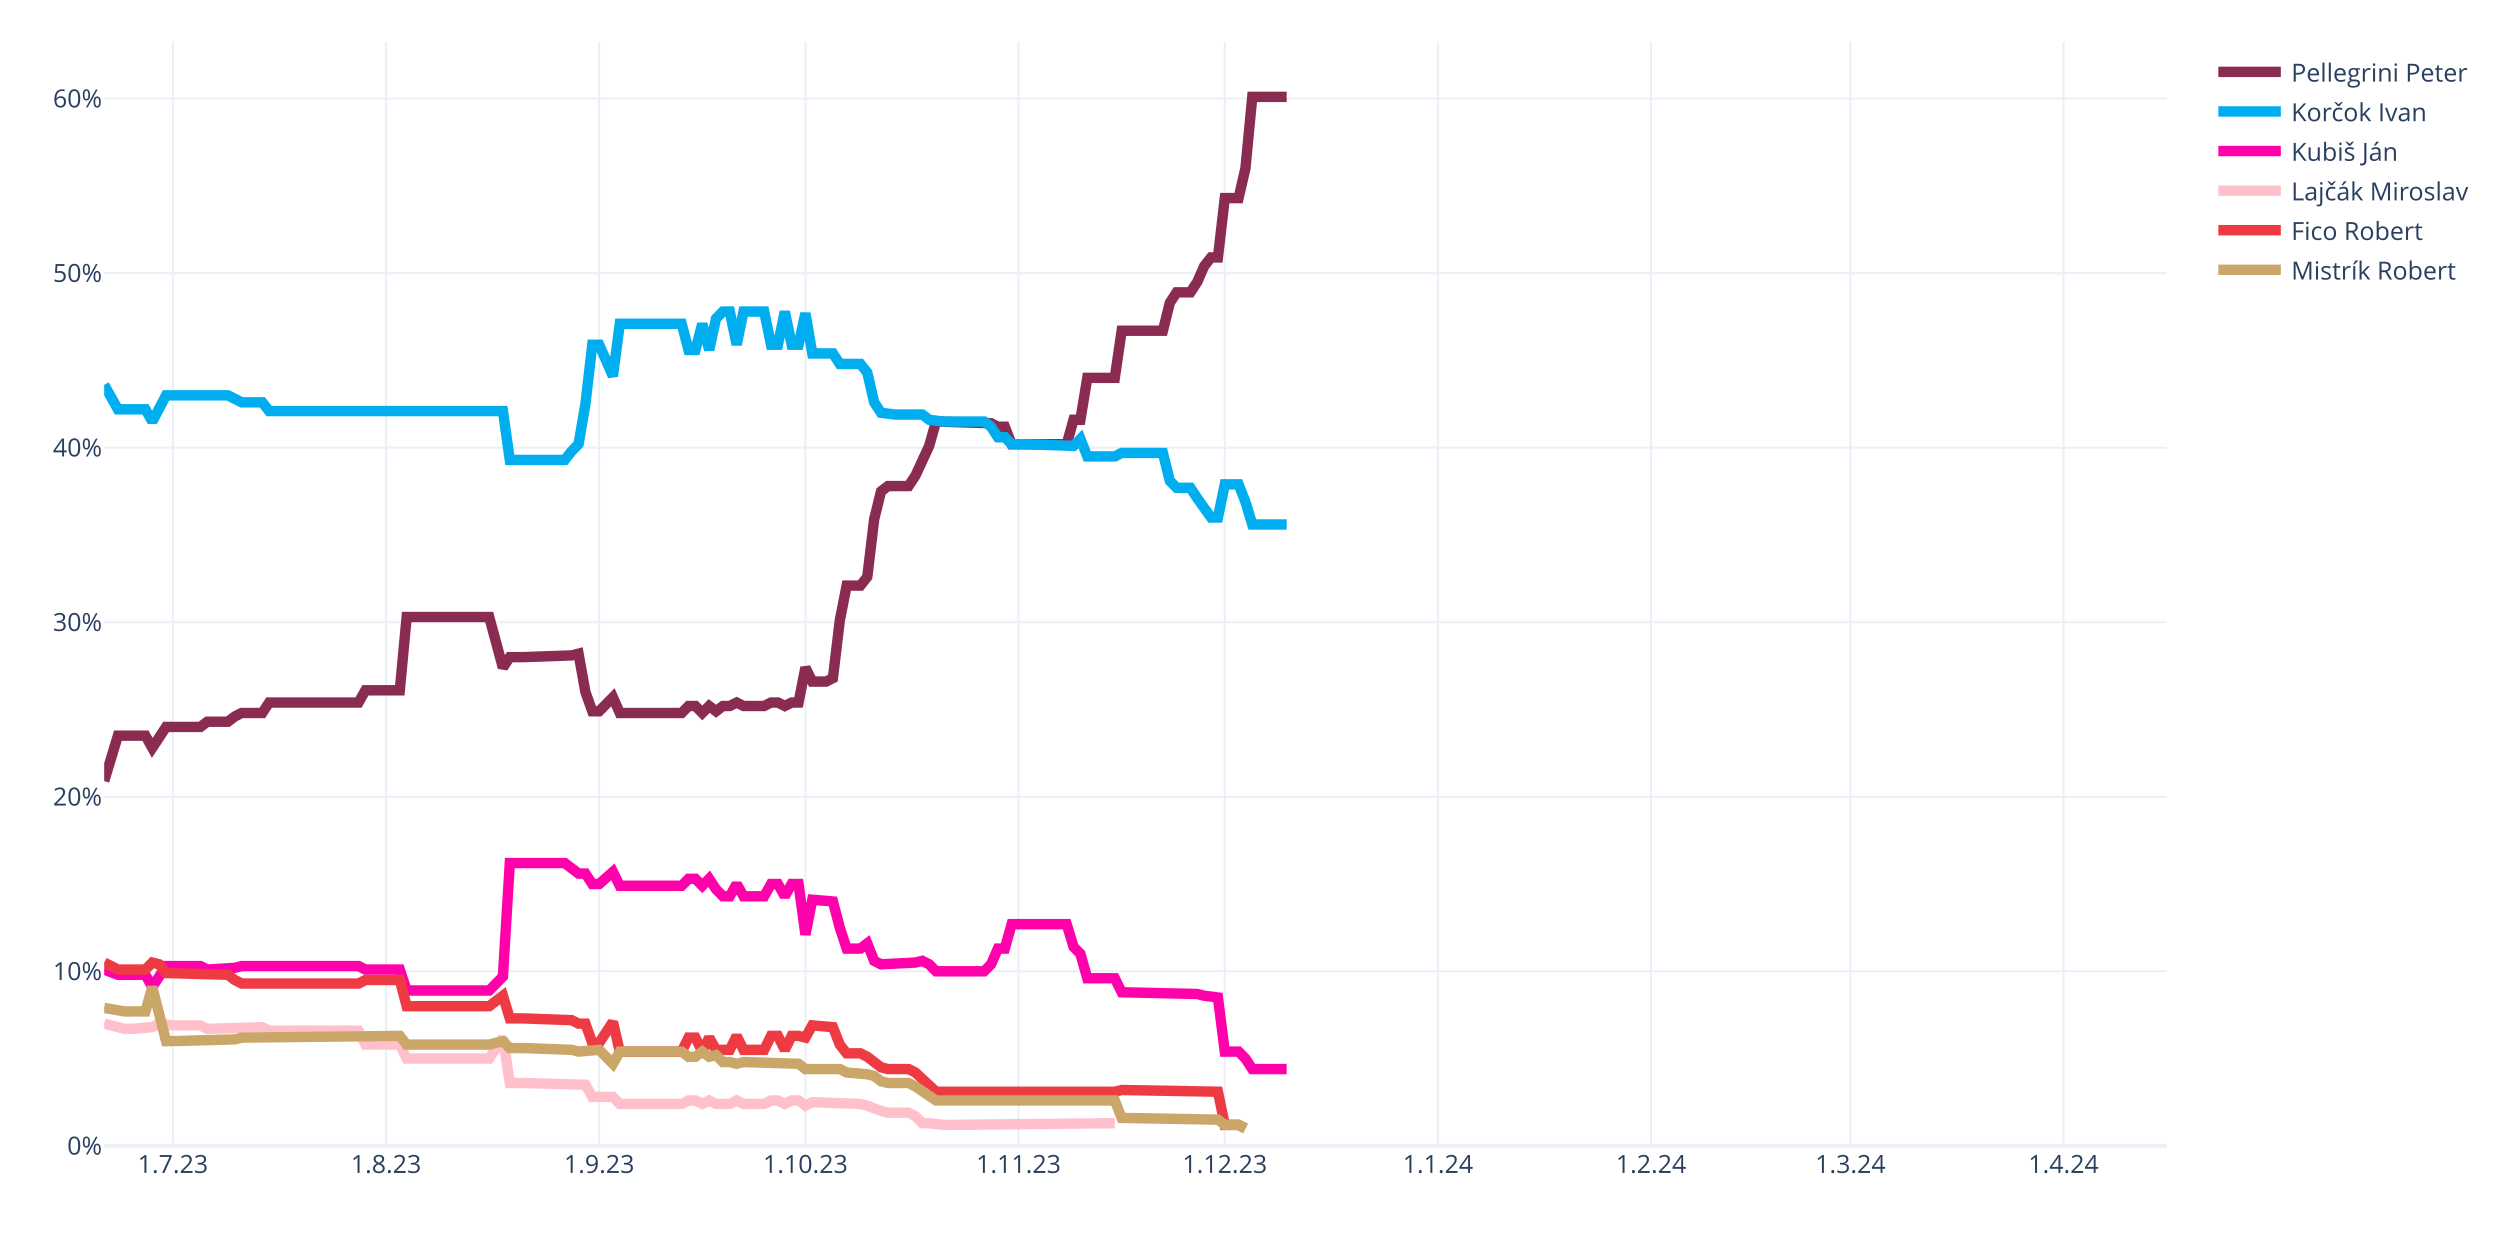
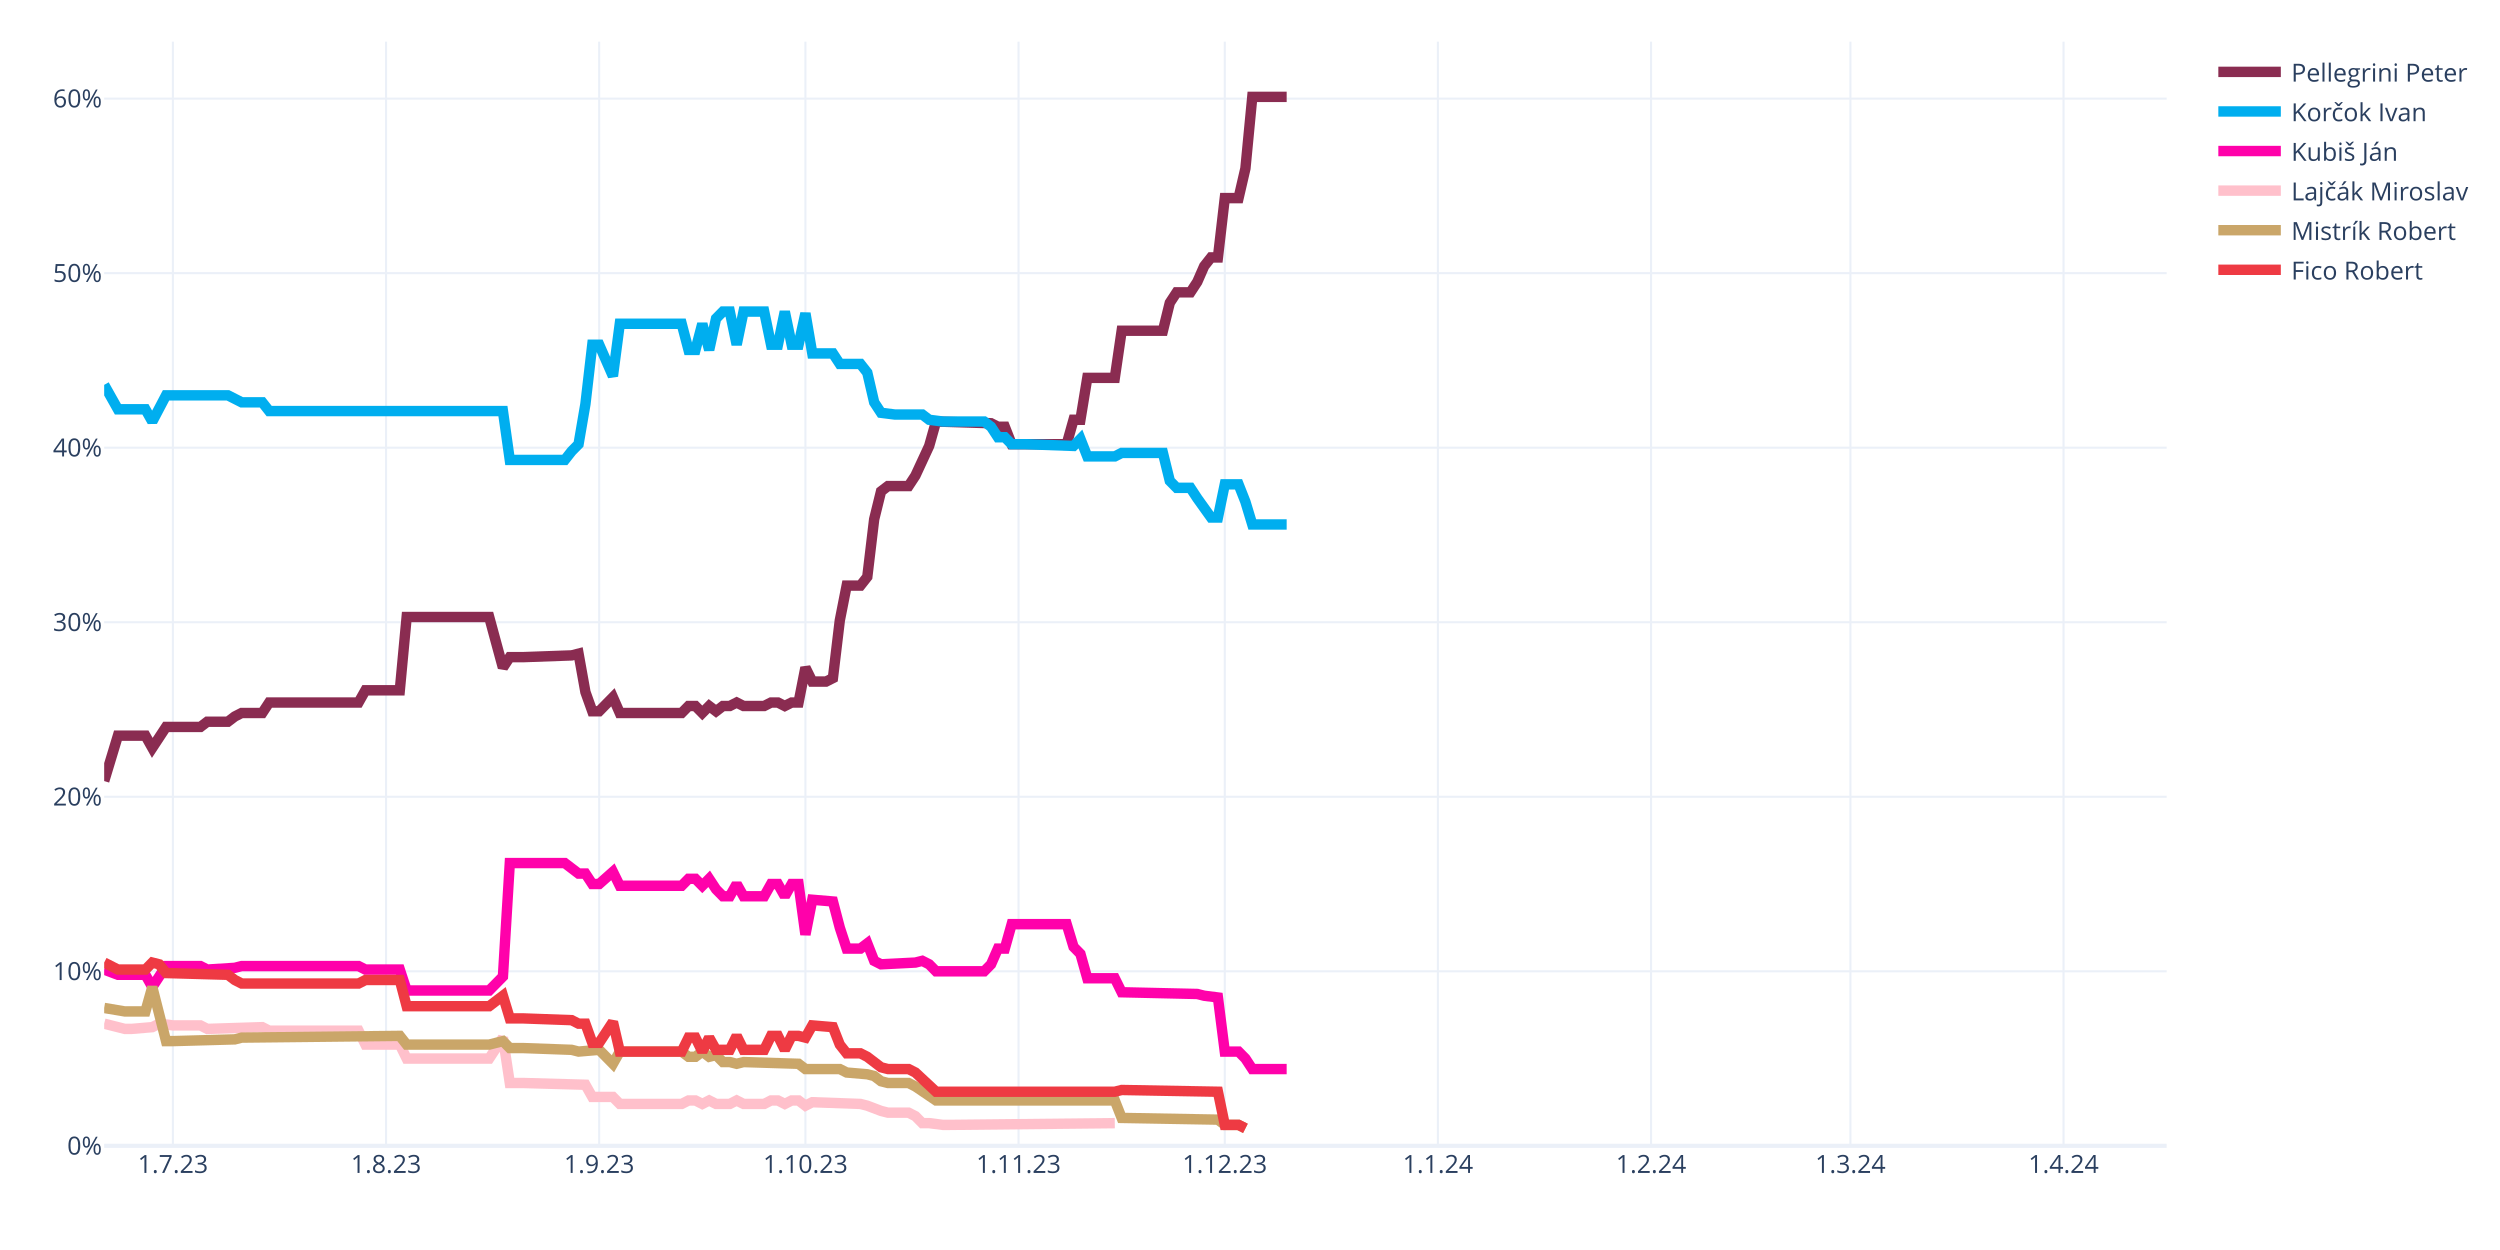
<svg xmlns="http://www.w3.org/2000/svg" class="main-svg" width="1200" height="600" style="" viewBox="0 0 1200 600">
  <rect x="0" y="0" width="1200" height="600" style="fill: rgb(255, 255, 255); fill-opacity: 1;" />
-   <defs id="defs-351f32">
+   <defs id="defs-623c7b">
    <g class="clips">
-       <clipPath id="clip351f32xyplot" class="plotclip">
+       <clipPath id="clip623c7bxyplot" class="plotclip">
        <rect width="990" height="530" />
      </clipPath>
-       <clipPath class="axesclip" id="clip351f32x">
+       <clipPath class="axesclip" id="clip623c7bx">
        <rect x="50" y="0" width="990" height="600" />
      </clipPath>
-       <clipPath class="axesclip" id="clip351f32y">
+       <clipPath class="axesclip" id="clip623c7by">
        <rect x="0" y="20" width="1200" height="530" />
      </clipPath>
-       <clipPath class="axesclip" id="clip351f32xy">
+       <clipPath class="axesclip" id="clip623c7bxy">
        <rect x="50" y="20" width="990" height="530" />
      </clipPath>
    </g>
    <g class="gradients" />
    <g class="patterns" />
  </defs>
  <g class="bglayer" />
  <g class="layer-below">
    <g class="imagelayer" />
    <g class="shapelayer" />
  </g>
  <g class="cartesianlayer">
    <g class="subplot xy">
      <g class="layer-subplot">
        <g class="shapelayer" />
        <g class="imagelayer" />
      </g>
      <g class="minor-gridlayer">
        <g class="x" />
        <g class="y" />
      </g>
      <g class="gridlayer">
        <g class="x">
          <path class="xgrid crisp" transform="translate(83,0)" d="M0,20v530" style="stroke: rgb(235, 240, 248); stroke-opacity: 1; stroke-width: 1px;" />
          <path class="xgrid crisp" transform="translate(185.3,0)" d="M0,20v530" style="stroke: rgb(235, 240, 248); stroke-opacity: 1; stroke-width: 1px;" />
          <path class="xgrid crisp" transform="translate(287.6,0)" d="M0,20v530" style="stroke: rgb(235, 240, 248); stroke-opacity: 1; stroke-width: 1px;" />
          <path class="xgrid crisp" transform="translate(386.6,0)" d="M0,20v530" style="stroke: rgb(235, 240, 248); stroke-opacity: 1; stroke-width: 1px;" />
          <path class="xgrid crisp" transform="translate(488.9,0)" d="M0,20v530" style="stroke: rgb(235, 240, 248); stroke-opacity: 1; stroke-width: 1px;" />
          <path class="xgrid crisp" transform="translate(587.9,0)" d="M0,20v530" style="stroke: rgb(235, 240, 248); stroke-opacity: 1; stroke-width: 1px;" />
          <path class="xgrid crisp" transform="translate(690.2,0)" d="M0,20v530" style="stroke: rgb(235, 240, 248); stroke-opacity: 1; stroke-width: 1px;" />
          <path class="xgrid crisp" transform="translate(792.5,0)" d="M0,20v530" style="stroke: rgb(235, 240, 248); stroke-opacity: 1; stroke-width: 1px;" />
          <path class="xgrid crisp" transform="translate(888.2,0)" d="M0,20v530" style="stroke: rgb(235, 240, 248); stroke-opacity: 1; stroke-width: 1px;" />
          <path class="xgrid crisp" transform="translate(990.5,0)" d="M0,20v530" style="stroke: rgb(235, 240, 248); stroke-opacity: 1; stroke-width: 1px;" />
        </g>
        <g class="y">
          <path class="ygrid crisp" transform="translate(0,466.22)" d="M50,0h990" style="stroke: rgb(235, 240, 248); stroke-opacity: 1; stroke-width: 1px;" />
          <path class="ygrid crisp" transform="translate(0,382.45)" d="M50,0h990" style="stroke: rgb(235, 240, 248); stroke-opacity: 1; stroke-width: 1px;" />
          <path class="ygrid crisp" transform="translate(0,298.67)" d="M50,0h990" style="stroke: rgb(235, 240, 248); stroke-opacity: 1; stroke-width: 1px;" />
          <path class="ygrid crisp" transform="translate(0,214.89)" d="M50,0h990" style="stroke: rgb(235, 240, 248); stroke-opacity: 1; stroke-width: 1px;" />
          <path class="ygrid crisp" transform="translate(0,131.11)" d="M50,0h990" style="stroke: rgb(235, 240, 248); stroke-opacity: 1; stroke-width: 1px;" />
          <path class="ygrid crisp" transform="translate(0,47.34)" d="M50,0h990" style="stroke: rgb(235, 240, 248); stroke-opacity: 1; stroke-width: 1px;" />
        </g>
      </g>
      <g class="zerolinelayer">
        <path class="yzl zl crisp" transform="translate(0,550)" d="M50,0h990" style="stroke: rgb(235, 240, 248); stroke-opacity: 1; stroke-width: 2px;" />
      </g>
      <path class="xlines-below" />
      <path class="ylines-below" />
      <g class="overlines-below" />
      <g class="xaxislayer-below" />
      <g class="yaxislayer-below" />
      <g class="overaxes-below" />
-       <g class="plot" transform="translate(50,20)" clip-path="url(#clip351f32xyplot)">
+       <g class="plot" transform="translate(50,20)" clip-path="url(#clip623c7bxyplot)">
        <g class="scatterlayer mlayer">
-           <g class="trace scatter trace1ef4d9" style="stroke-miterlimit: 2; opacity: 1;">
+           <g class="trace scatter traceca92af" style="stroke-miterlimit: 2; opacity: 1;">
            <g class="fills" />
            <g class="errorbars" />
            <g class="lines">
              <path class="js-line" d="M0,354.91L6.6,333.12L9.9,333.12L19.8,333.12L23.1,338.99L29.7,328.94L33,328.94L46.2,328.94L49.5,326.42L59.4,326.42L62.7,323.91L66,322.23L69.3,322.23L75.9,322.23L79.2,317.21L122.1,317.21L125.4,311.34L141.9,311.34L145.2,276.16L184.8,276.16L191.4,300.45L194.7,295.42L201.3,295.42L224.4,294.59L227.7,293.75L231,312.18L234.3,321.4L237.6,321.4L240.9,318.04L244.2,314.69L247.5,322.23L277.2,322.23L280.5,318.88L283.8,318.88L287.1,322.23L290.4,318.88L293.7,321.4L297,318.88L300.3,318.88L303.6,317.21L306.9,318.88L316.8,318.88L320.1,317.21L323.4,317.21L326.7,318.88L330,317.21L333.3,317.21L336.6,300.45L339.9,307.15L346.5,307.15L349.8,305.48L353.1,277.83L356.4,261.08L363,261.08L366.3,256.89L369.6,229.24L372.9,215.84L376.2,213.32L379.5,213.32L386.1,213.32L389.4,208.3L396,194.05L399.3,182.33L425.7,183.16L429,184.84L432.3,184.84L435.6,193.22L462,193.22L465.3,181.49L468.6,181.49L471.9,161.38L485.1,161.38L488.4,138.76L508.2,138.76L511.5,125.36L514.8,120.33L518.1,120.33L521.4,120.33L524.7,115.3L528,107.76L531.3,103.57L534.6,103.57L537.9,75.09L544.5,75.09L547.8,60.85L551.1,26.5L554.4,26.5L567.6,26.5" style="vector-effect: none; fill: none; stroke: rgb(138, 44, 81); stroke-opacity: 1; stroke-width: 5px; opacity: 1;" />
            </g>
            <g class="points" />
            <g class="text" />
          </g>
-           <g class="trace scatter trace3bd6a6" style="stroke-miterlimit: 2; opacity: 1;">
+           <g class="trace scatter trace8824b8" style="stroke-miterlimit: 2; opacity: 1;">
            <g class="fills" />
            <g class="errorbars" />
            <g class="lines">
              <path class="js-line" d="M0,164.73L6.6,176.46L9.9,176.46L19.8,176.46L23.1,182.33L29.7,169.76L33,169.76L59.4,169.76L62.7,171.43L66,173.11L69.3,173.11L75.9,173.11L79.2,177.3L191.4,177.3L194.7,200.76L221.1,200.76L224.4,196.57L227.7,193.22L231,173.95L234.3,145.46L237.6,145.46L244.2,160.54L247.5,135.41L277.2,135.41L280.5,147.98L283.8,147.98L287.1,135.41L290.4,147.98L293.7,132.9L297,129.55L300.3,129.55L303.6,145.46L306.9,129.55L316.8,129.55L320.1,145.46L323.4,145.46L326.7,129.55L330,145.46L333.3,145.46L336.6,130.38L339.9,149.65L349.8,149.65L353.1,154.68L363,154.68L366.3,158.87L369.6,173.11L372.9,178.14L379.5,178.97L382.8,178.97L392.7,178.97L396,181.49L402.6,182.33L405.9,182.33L422.4,182.33L425.7,184.84L429,189.87L432.3,189.87L435.6,193.22L442.2,193.22L465.3,194.05L468.6,190.7L471.9,199.08L475.2,199.08L485.1,199.08L488.4,197.41L508.2,197.41L511.5,210.81L514.8,214.16L518.1,214.16L521.4,214.16L524.7,219.19L531.3,228.4L534.6,228.4L537.9,212.49L541.2,212.49L544.5,212.49L547.8,220.86L551.1,231.75L554.4,231.75L567.6,231.75" style="vector-effect: none; fill: none; stroke: rgb(0, 174, 239); stroke-opacity: 1; stroke-width: 5px; opacity: 1;" />
            </g>
            <g class="points" />
            <g class="text" />
          </g>
-           <g class="trace scatter trace095e57" style="stroke-miterlimit: 2; opacity: 1;">
+           <g class="trace scatter trace5eb5ee" style="stroke-miterlimit: 2; opacity: 1;">
            <g class="fills" />
            <g class="errorbars" />
            <g class="lines">
              <path class="js-line" d="M0,445.39L6.6,447.9L9.9,447.9L19.8,447.9L23.1,453.76L29.7,443.71L33,443.71L46.2,443.71L49.5,445.39L62.7,444.55L66,443.71L122.1,443.71L125.4,445.39L141.9,445.39L145.2,455.44L184.8,455.44L191.4,448.74L194.7,394.28L201.3,394.28L221.1,394.28L224.4,396.79L227.7,399.31L231,399.31L234.3,404.33L237.6,404.33L244.2,398.47L247.5,405.17L277.2,405.17L280.5,401.82L283.8,401.82L287.1,405.17L290.4,401.82L293.7,406.85L297,410.2L300.3,410.2L303.6,404.33L306.9,410.2L316.8,410.2L320.1,404.33L323.4,404.33L326.7,410.2L330,404.33L333.3,404.33L336.6,428.63L339.9,411.87L349.8,412.71L353.1,425.28L356.4,435.33L359.7,435.33L363,435.33L366.3,432.82L369.6,441.2L372.9,442.87L389.4,442.03L392.7,441.2L396,442.87L399.3,446.22L422.4,446.22L425.7,442.87L429,435.33L432.3,435.33L435.6,423.6L442.2,423.6L462,423.6L465.3,434.49L468.6,437.85L471.9,449.57L485.1,449.57L488.4,456.28L524.7,457.11L528,457.95L534.6,458.79L537.9,484.76L544.5,484.76L547.8,488.11L551.1,493.14L554.4,493.14L567.6,493.14" style="vector-effect: none; fill: none; stroke: rgb(255, 1, 170); stroke-opacity: 1; stroke-width: 5px; opacity: 1;" />
            </g>
            <g class="points" />
            <g class="text" />
          </g>
-           <g class="trace scatter traceee6992" style="stroke-miterlimit: 2; opacity: 1;">
+           <g class="trace scatter traceecdd88" style="stroke-miterlimit: 2; opacity: 1;">
            <g class="fills" />
            <g class="errorbars" />
            <g class="lines">
              <path class="js-line" d="M0,471.36L9.9,473.87L13.2,473.87L23.1,473.03L26.4,471.36L33,472.19L36.3,472.19L46.2,472.19L49.5,473.87L75.9,473.03L79.2,474.71L122.1,474.71L125.4,481.41L141.9,481.41L145.2,488.11L184.8,488.11L191.4,478.06L194.7,499.84L201.3,499.84L231,500.68L234.3,506.54L244.2,506.54L247.5,509.89L277.2,509.89L280.5,508.22L283.8,508.22L287.1,509.89L290.4,508.22L293.7,509.89L300.3,509.89L303.6,508.22L306.9,509.89L310.2,509.89L316.8,509.89L320.1,508.22L323.4,508.22L326.7,509.89L330,508.22L333.3,508.22L336.6,510.73L339.9,509.06L363,509.89L366.3,510.73L372.9,513.24L376.2,514.08L386.1,514.08L389.4,515.76L392.7,519.11L396,519.11L402.6,519.95L405.9,519.95L485.1,519.11" style="vector-effect: none; fill: none; stroke: rgb(255, 192, 203); stroke-opacity: 1; stroke-width: 5px; opacity: 1;" />
            </g>
            <g class="points" />
            <g class="text" />
          </g>
-           <g class="trace scatter trace1e2fd8" style="stroke-miterlimit: 2; opacity: 1;">
+           <g class="trace scatter trace3611e1" style="stroke-miterlimit: 2; opacity: 1;">
+             <g class="fills" />
+             <g class="errorbars" />
+             <g class="lines">
+               <path class="js-line" d="M0,463.82L9.9,465.49L13.2,465.49L19.8,465.49L23.1,453.76L29.7,479.73L33,479.73L62.7,478.9L66,478.06L141.9,477.22L145.2,481.41L184.8,481.41L191.4,479.73L194.7,483.08L201.3,483.08L224.4,483.92L227.7,484.76L237.6,483.92L240.9,487.27L244.2,490.62L247.5,484.76L277.2,484.76L280.5,487.27L283.8,487.27L287.1,484.76L290.4,487.27L293.7,486.44L297,489.79L300.3,489.79L303.6,490.62L306.9,489.79L333.3,490.62L336.6,493.14L353.1,493.14L356.4,494.81L366.3,495.65L369.6,496.49L372.9,499L376.2,499.84L386.1,499.84L389.4,501.52L399.3,508.22L402.6,508.22L485.1,508.22L488.4,516.6L534.6,517.43L537.9,519.95L544.5,519.95L547.8,521.62" style="vector-effect: none; fill: none; stroke: rgb(202, 166, 105); stroke-opacity: 1; stroke-width: 5px; opacity: 1;" />
+             </g>
+             <g class="points" />
+             <g class="text" />
+           </g>
+           <g class="trace scatter trace21f76d" style="stroke-miterlimit: 2; opacity: 1;">
            <g class="fills" />
            <g class="errorbars" />
            <g class="lines">
              <path class="js-line" d="M0,442.03L6.6,445.39L9.9,445.39L19.8,445.39L23.1,442.03L26.4,442.87L29.7,447.06L59.4,447.9L62.7,450.41L66,452.09L69.3,452.09L122.1,452.09L125.4,450.41L141.9,450.41L145.2,462.98L184.8,462.98L191.4,457.95L194.7,468.84L201.3,468.84L224.4,469.68L227.7,471.36L231,471.36L234.3,480.57L237.6,480.57L240.9,475.54L244.2,470.52L247.5,484.76L277.2,484.76L280.5,478.06L283.8,478.06L287.1,484.76L290.4,478.06L293.7,483.92L300.3,483.92L303.6,477.22L306.9,483.92L310.2,483.92L316.8,483.92L320.1,477.22L323.4,477.22L326.7,483.92L330,477.22L333.3,477.22L336.6,478.06L339.9,472.19L349.8,473.03L353.1,481.41L356.4,485.6L359.7,485.6L363,485.6L366.3,487.27L372.9,492.3L376.2,493.14L386.1,493.14L389.4,494.81L399.3,504.03L402.6,504.03L485.1,504.03L488.4,503.19L534.6,504.03L537.9,519.95L544.5,519.95L547.8,521.62" style="vector-effect: none; fill: none; stroke: rgb(238, 58, 67); stroke-opacity: 1; stroke-width: 5px; opacity: 1;" />
-             </g>
-             <g class="points" />
-             <g class="text" />
-           </g>
-           <g class="trace scatter tracea80c72" style="stroke-miterlimit: 2; opacity: 1;">
-             <g class="fills" />
-             <g class="errorbars" />
-             <g class="lines">
-               <path class="js-line" d="M0,463.82L9.9,465.49L13.2,465.49L19.8,465.49L23.1,453.76L29.7,479.73L33,479.73L62.7,478.9L66,478.06L141.9,477.22L145.2,481.41L184.8,481.41L191.4,479.73L194.7,483.08L201.3,483.08L224.4,483.92L227.7,484.76L237.6,483.92L240.9,487.27L244.2,490.62L247.5,484.76L277.2,484.76L280.5,487.27L283.8,487.27L287.1,484.76L290.4,487.27L293.7,486.44L297,489.79L300.3,489.79L303.6,490.62L306.9,489.79L333.3,490.62L336.6,493.14L353.1,493.14L356.4,494.81L366.3,495.65L369.6,496.49L372.9,499L376.2,499.84L386.1,499.84L389.4,501.52L399.3,508.22L402.6,508.22L485.1,508.22L488.4,516.6L534.6,517.43L537.9,519.95L544.5,519.95L547.8,521.62" style="vector-effect: none; fill: none; stroke: rgb(202, 166, 105); stroke-opacity: 1; stroke-width: 5px; opacity: 1;" />
            </g>
            <g class="points" />
            <g class="text" />
          </g>
        </g>
      </g>
      <g class="overplot" />
      <path class="xlines-above crisp" d="M0,0" style="fill: none;" />
      <path class="ylines-above crisp" d="M0,0" style="fill: none;" />
      <g class="overlines-above" />
      <g class="xaxislayer-above">
        <g class="xtick">
          <text text-anchor="middle" x="0" y="563" transform="translate(83,0)" style="font-family: 'Open Sans', verdana, arial, sans-serif; font-size: 12px; fill: rgb(42, 63, 95); fill-opacity: 1; white-space: pre; opacity: 1;">1.7.23</text>
        </g>
        <g class="xtick">
          <text text-anchor="middle" x="0" y="563" style="font-family: 'Open Sans', verdana, arial, sans-serif; font-size: 12px; fill: rgb(42, 63, 95); fill-opacity: 1; white-space: pre; opacity: 1;" transform="translate(185.3,0)">1.8.23</text>
        </g>
        <g class="xtick">
          <text text-anchor="middle" x="0" y="563" style="font-family: 'Open Sans', verdana, arial, sans-serif; font-size: 12px; fill: rgb(42, 63, 95); fill-opacity: 1; white-space: pre; opacity: 1;" transform="translate(287.6,0)">1.9.23</text>
        </g>
        <g class="xtick">
          <text text-anchor="middle" x="0" y="563" style="font-family: 'Open Sans', verdana, arial, sans-serif; font-size: 12px; fill: rgb(42, 63, 95); fill-opacity: 1; white-space: pre; opacity: 1;" transform="translate(386.6,0)">1.10.23</text>
        </g>
        <g class="xtick">
          <text text-anchor="middle" x="0" y="563" style="font-family: 'Open Sans', verdana, arial, sans-serif; font-size: 12px; fill: rgb(42, 63, 95); fill-opacity: 1; white-space: pre; opacity: 1;" transform="translate(488.9,0)">1.11.23</text>
        </g>
        <g class="xtick">
          <text text-anchor="middle" x="0" y="563" style="font-family: 'Open Sans', verdana, arial, sans-serif; font-size: 12px; fill: rgb(42, 63, 95); fill-opacity: 1; white-space: pre; opacity: 1;" transform="translate(587.9,0)">1.12.23</text>
        </g>
        <g class="xtick">
          <text text-anchor="middle" x="0" y="563" style="font-family: 'Open Sans', verdana, arial, sans-serif; font-size: 12px; fill: rgb(42, 63, 95); fill-opacity: 1; white-space: pre; opacity: 1;" transform="translate(690.2,0)">1.1.24</text>
        </g>
        <g class="xtick">
          <text text-anchor="middle" x="0" y="563" style="font-family: 'Open Sans', verdana, arial, sans-serif; font-size: 12px; fill: rgb(42, 63, 95); fill-opacity: 1; white-space: pre; opacity: 1;" transform="translate(792.5,0)">1.2.24</text>
        </g>
        <g class="xtick">
          <text text-anchor="middle" x="0" y="563" style="font-family: 'Open Sans', verdana, arial, sans-serif; font-size: 12px; fill: rgb(42, 63, 95); fill-opacity: 1; white-space: pre; opacity: 1;" transform="translate(888.2,0)">1.3.24</text>
        </g>
        <g class="xtick">
          <text text-anchor="middle" x="0" y="563" style="font-family: 'Open Sans', verdana, arial, sans-serif; font-size: 12px; fill: rgb(42, 63, 95); fill-opacity: 1; white-space: pre; opacity: 1;" transform="translate(990.5,0)">1.4.24</text>
        </g>
      </g>
      <g class="yaxislayer-above">
        <g class="ytick">
          <text text-anchor="end" x="49" y="4.2" transform="translate(0,550)" style="font-family: 'Open Sans', verdana, arial, sans-serif; font-size: 12px; fill: rgb(42, 63, 95); fill-opacity: 1; white-space: pre; opacity: 1;">0%</text>
        </g>
        <g class="ytick">
          <text text-anchor="end" x="49" y="4.2" style="font-family: 'Open Sans', verdana, arial, sans-serif; font-size: 12px; fill: rgb(42, 63, 95); fill-opacity: 1; white-space: pre; opacity: 1;" transform="translate(0,466.22)">10%</text>
        </g>
        <g class="ytick">
          <text text-anchor="end" x="49" y="4.2" style="font-family: 'Open Sans', verdana, arial, sans-serif; font-size: 12px; fill: rgb(42, 63, 95); fill-opacity: 1; white-space: pre; opacity: 1;" transform="translate(0,382.45)">20%</text>
        </g>
        <g class="ytick">
          <text text-anchor="end" x="49" y="4.2" style="font-family: 'Open Sans', verdana, arial, sans-serif; font-size: 12px; fill: rgb(42, 63, 95); fill-opacity: 1; white-space: pre; opacity: 1;" transform="translate(0,298.67)">30%</text>
        </g>
        <g class="ytick">
          <text text-anchor="end" x="49" y="4.2" style="font-family: 'Open Sans', verdana, arial, sans-serif; font-size: 12px; fill: rgb(42, 63, 95); fill-opacity: 1; white-space: pre; opacity: 1;" transform="translate(0,214.89)">40%</text>
        </g>
        <g class="ytick">
          <text text-anchor="end" x="49" y="4.2" style="font-family: 'Open Sans', verdana, arial, sans-serif; font-size: 12px; fill: rgb(42, 63, 95); fill-opacity: 1; white-space: pre; opacity: 1;" transform="translate(0,131.11)">50%</text>
        </g>
        <g class="ytick">
          <text text-anchor="end" x="49" y="4.2" style="font-family: 'Open Sans', verdana, arial, sans-serif; font-size: 12px; fill: rgb(42, 63, 95); fill-opacity: 1; white-space: pre; opacity: 1;" transform="translate(0,47.34)">60%</text>
        </g>
      </g>
      <g class="overaxes-above" />
    </g>
  </g>
  <g class="polarlayer" />
  <g class="smithlayer" />
  <g class="ternarylayer" />
  <g class="geolayer" />
  <g class="funnelarealayer" />
  <g class="pielayer" />
  <g class="iciclelayer" />
  <g class="treemaplayer" />
  <g class="sunburstlayer" />
  <g class="glimages" />
-   <defs id="topdefs-351f32">
+   <defs id="topdefs-623c7b">
    <g class="clips" />
-     <clipPath id="legend351f32">
+     <clipPath id="legend623c7b">
      <rect width="128" height="124" x="0" y="0" />
    </clipPath>
  </defs>
  <g class="layer-above">
    <g class="imagelayer" />
    <g class="shapelayer" />
  </g>
  <g class="infolayer">
    <g class="legend" pointer-events="all" transform="translate(1059.8,20)">
      <rect class="bg" shape-rendering="crispEdges" style="stroke: rgb(68, 68, 68); stroke-opacity: 1; fill: rgb(255, 255, 255); fill-opacity: 1; stroke-width: 0px;" width="128" height="124" x="0" y="0" />
-       <g class="scrollbox" transform="" clip-path="url(#legend351f32)">
+       <g class="scrollbox" transform="" clip-path="url(#legend623c7b)">
        <g class="groups">
          <g class="traces" transform="translate(0,14.5)" style="opacity: 1;">
            <text class="legendtext" text-anchor="start" x="40" y="4.68" style="font-family: 'Open Sans', verdana, arial, sans-serif; font-size: 12px; fill: rgb(42, 63, 95); fill-opacity: 1; white-space: pre;">Pellegrini Peter</text>
            <g class="layers" style="opacity: 1;">
              <g class="legendfill" />
              <g class="legendlines">
                <path class="js-line" d="M5,0h30" style="fill: none; stroke: rgb(138, 44, 81); stroke-opacity: 1; stroke-width: 5px;" />
              </g>
              <g class="legendsymbols">
                <g class="legendpoints" />
              </g>
            </g>
            <rect class="legendtoggle" x="0" y="-9.5" width="122.703" height="19" style="fill: rgb(0, 0, 0); fill-opacity: 0;" />
          </g>
          <g class="traces" transform="translate(0,33.5)" style="opacity: 1;">
            <text class="legendtext" text-anchor="start" x="40" y="4.68" style="font-family: 'Open Sans', verdana, arial, sans-serif; font-size: 12px; fill: rgb(42, 63, 95); fill-opacity: 1; white-space: pre;">Korčok Ivan</text>
            <g class="layers" style="opacity: 1;">
              <g class="legendfill" />
              <g class="legendlines">
                <path class="js-line" d="M5,0h30" style="fill: none; stroke: rgb(0, 174, 239); stroke-opacity: 1; stroke-width: 5px;" />
              </g>
              <g class="legendsymbols">
                <g class="legendpoints" />
              </g>
            </g>
            <rect class="legendtoggle" x="0" y="-9.5" width="122.703" height="19" style="fill: rgb(0, 0, 0); fill-opacity: 0;" />
          </g>
          <g class="traces" transform="translate(0,52.5)" style="opacity: 1;">
            <text class="legendtext" text-anchor="start" x="40" y="4.68" style="font-family: 'Open Sans', verdana, arial, sans-serif; font-size: 12px; fill: rgb(42, 63, 95); fill-opacity: 1; white-space: pre;">Kubiš Ján</text>
            <g class="layers" style="opacity: 1;">
              <g class="legendfill" />
              <g class="legendlines">
                <path class="js-line" d="M5,0h30" style="fill: none; stroke: rgb(255, 1, 170); stroke-opacity: 1; stroke-width: 5px;" />
              </g>
              <g class="legendsymbols">
                <g class="legendpoints" />
              </g>
            </g>
            <rect class="legendtoggle" x="0" y="-9.5" width="122.703" height="19" style="fill: rgb(0, 0, 0); fill-opacity: 0;" />
          </g>
          <g class="traces" transform="translate(0,71.5)" style="opacity: 1;">
            <text class="legendtext" text-anchor="start" x="40" y="4.68" style="font-family: 'Open Sans', verdana, arial, sans-serif; font-size: 12px; fill: rgb(42, 63, 95); fill-opacity: 1; white-space: pre;">Lajčák Miroslav</text>
            <g class="layers" style="opacity: 1;">
              <g class="legendfill" />
              <g class="legendlines">
                <path class="js-line" d="M5,0h30" style="fill: none; stroke: rgb(255, 192, 203); stroke-opacity: 1; stroke-width: 5px;" />
              </g>
              <g class="legendsymbols">
                <g class="legendpoints" />
              </g>
            </g>
            <rect class="legendtoggle" x="0" y="-9.5" width="122.703" height="19" style="fill: rgb(0, 0, 0); fill-opacity: 0;" />
          </g>
          <g class="traces" transform="translate(0,90.5)" style="opacity: 1;">
+             <text class="legendtext" text-anchor="start" x="40" y="4.68" style="font-family: 'Open Sans', verdana, arial, sans-serif; font-size: 12px; fill: rgb(42, 63, 95); fill-opacity: 1; white-space: pre;">Mistrík Robert</text>
+             <g class="layers" style="opacity: 1;">
+               <g class="legendfill" />
+               <g class="legendlines">
+                 <path class="js-line" d="M5,0h30" style="fill: none; stroke: rgb(202, 166, 105); stroke-opacity: 1; stroke-width: 5px;" />
+               </g>
+               <g class="legendsymbols">
+                 <g class="legendpoints" />
+               </g>
+             </g>
+             <rect class="legendtoggle" x="0" y="-9.5" width="122.703" height="19" style="fill: rgb(0, 0, 0); fill-opacity: 0;" />
+           </g>
+           <g class="traces" transform="translate(0,109.5)" style="opacity: 1;">
            <text class="legendtext" text-anchor="start" x="40" y="4.68" style="font-family: 'Open Sans', verdana, arial, sans-serif; font-size: 12px; fill: rgb(42, 63, 95); fill-opacity: 1; white-space: pre;">Fico Robert</text>
            <g class="layers" style="opacity: 1;">
              <g class="legendfill" />
              <g class="legendlines">
                <path class="js-line" d="M5,0h30" style="fill: none; stroke: rgb(238, 58, 67); stroke-opacity: 1; stroke-width: 5px;" />
-               </g>
-               <g class="legendsymbols">
-                 <g class="legendpoints" />
-               </g>
-             </g>
-             <rect class="legendtoggle" x="0" y="-9.5" width="122.703" height="19" style="fill: rgb(0, 0, 0); fill-opacity: 0;" />
-           </g>
-           <g class="traces" transform="translate(0,109.5)" style="opacity: 1;">
-             <text class="legendtext" text-anchor="start" x="40" y="4.68" style="font-family: 'Open Sans', verdana, arial, sans-serif; font-size: 12px; fill: rgb(42, 63, 95); fill-opacity: 1; white-space: pre;">Mistrík Robert</text>
-             <g class="layers" style="opacity: 1;">
-               <g class="legendfill" />
-               <g class="legendlines">
-                 <path class="js-line" d="M5,0h30" style="fill: none; stroke: rgb(202, 166, 105); stroke-opacity: 1; stroke-width: 5px;" />
              </g>
              <g class="legendsymbols">
                <g class="legendpoints" />
              </g>
            </g>
            <rect class="legendtoggle" x="0" y="-9.5" width="122.703" height="19" style="fill: rgb(0, 0, 0); fill-opacity: 0;" />
          </g>
        </g>
      </g>
      <rect class="scrollbar" rx="20" ry="3" width="0" height="0" style="fill: rgb(128, 139, 164); fill-opacity: 1;" x="0" y="0" />
    </g>
    <g class="g-gtitle" />
    <g class="g-xtitle" />
    <g class="g-ytitle" />
  </g>
</svg>
